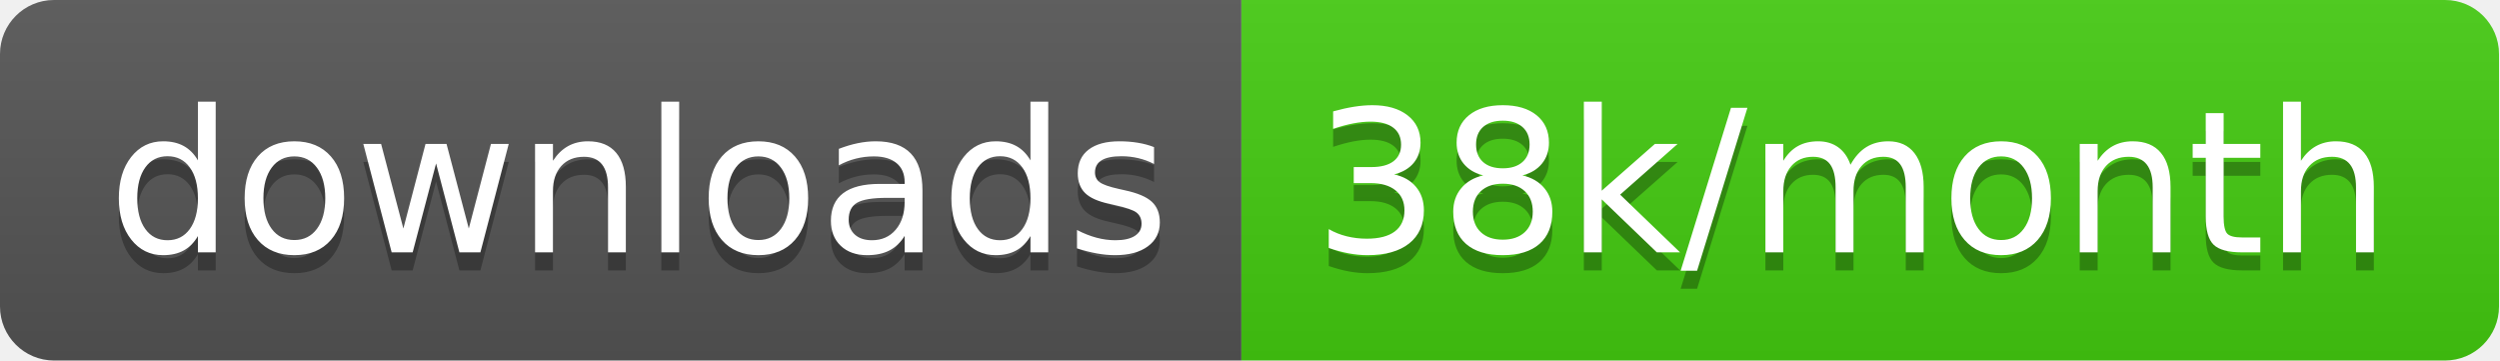
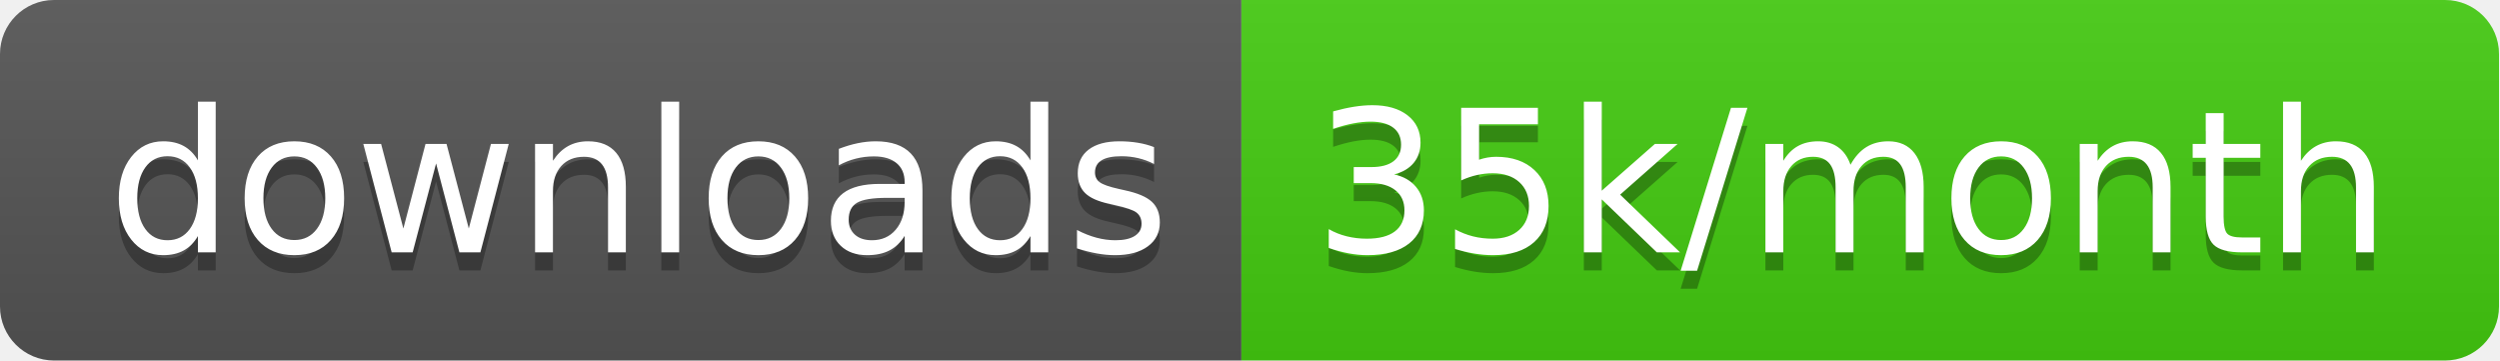
<svg xmlns="http://www.w3.org/2000/svg" width="138.7" height="20">
  <linearGradient id="smooth" x2="0" y2="100%">
    <stop offset="0" stop-color="#bbb" stop-opacity=".1" />
    <stop offset="1" stop-opacity=".1" />
  </linearGradient>
  <clipPath id="round">
    <rect width="138.7" height="20" rx="3" fill="#fff" />
  </clipPath>
  <g clip-path="url(#round)">
    <rect width="68.9" height="20" fill="#555" />
    <rect x="68.9" width="69.8" height="20" fill="#4c1" />
    <rect width="138.7" height="20" fill="url(#smooth)" />
  </g>
  <g fill="#fff" text-anchor="middle" font-family="DejaVu Sans,Verdana,Geneva,sans-serif" font-size="110">
    <text x="354.5" y="150" fill="#010101" fill-opacity=".3" transform="scale(0.1)" textLength="589.0" lengthAdjust="spacing">downloads</text>
    <text x="354.5" y="140" transform="scale(0.1)" textLength="589.0" lengthAdjust="spacing">downloads</text>
-     <text x="1028.0" y="150" fill="#010101" fill-opacity=".3" transform="scale(0.1)" textLength="598.0" lengthAdjust="spacing">38k/month</text>
-     <text x="1028.0" y="140" transform="scale(0.1)" textLength="598.0" lengthAdjust="spacing">38k/month</text>
+     <text x="1028.0" y="150" fill="#010101" fill-opacity=".3" transform="scale(0.1)" textLength="598.0" lengthAdjust="spacing">35k/month</text>
+     <text x="1028.0" y="140" transform="scale(0.1)" textLength="598.0" lengthAdjust="spacing">35k/month</text>
  </g>
</svg>
